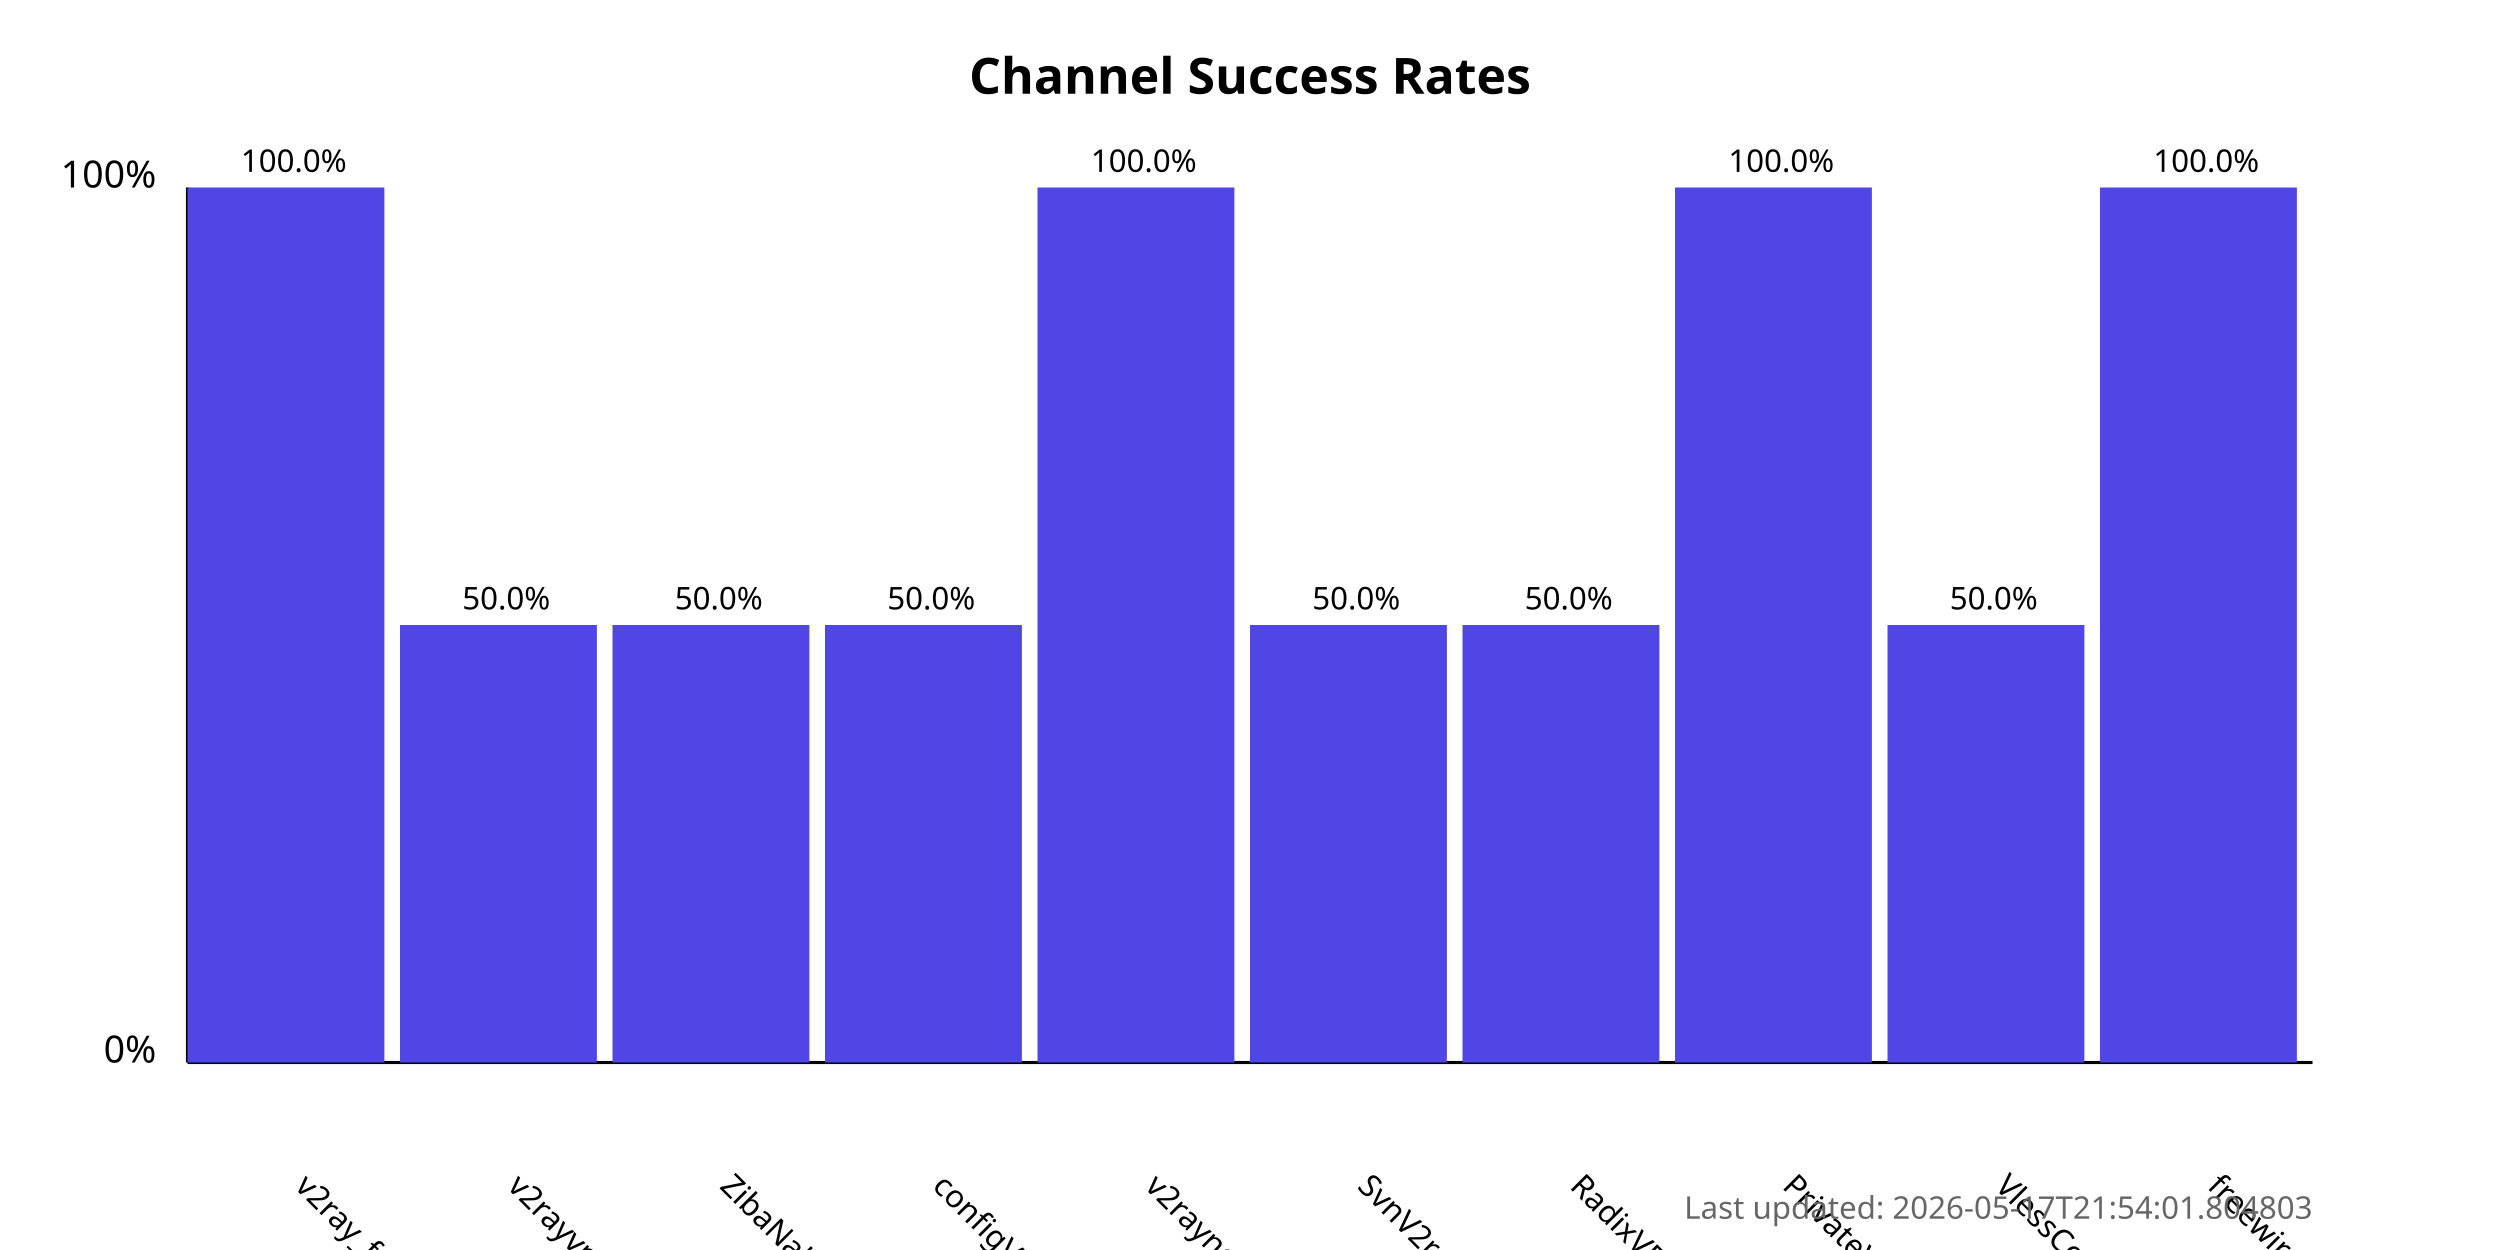
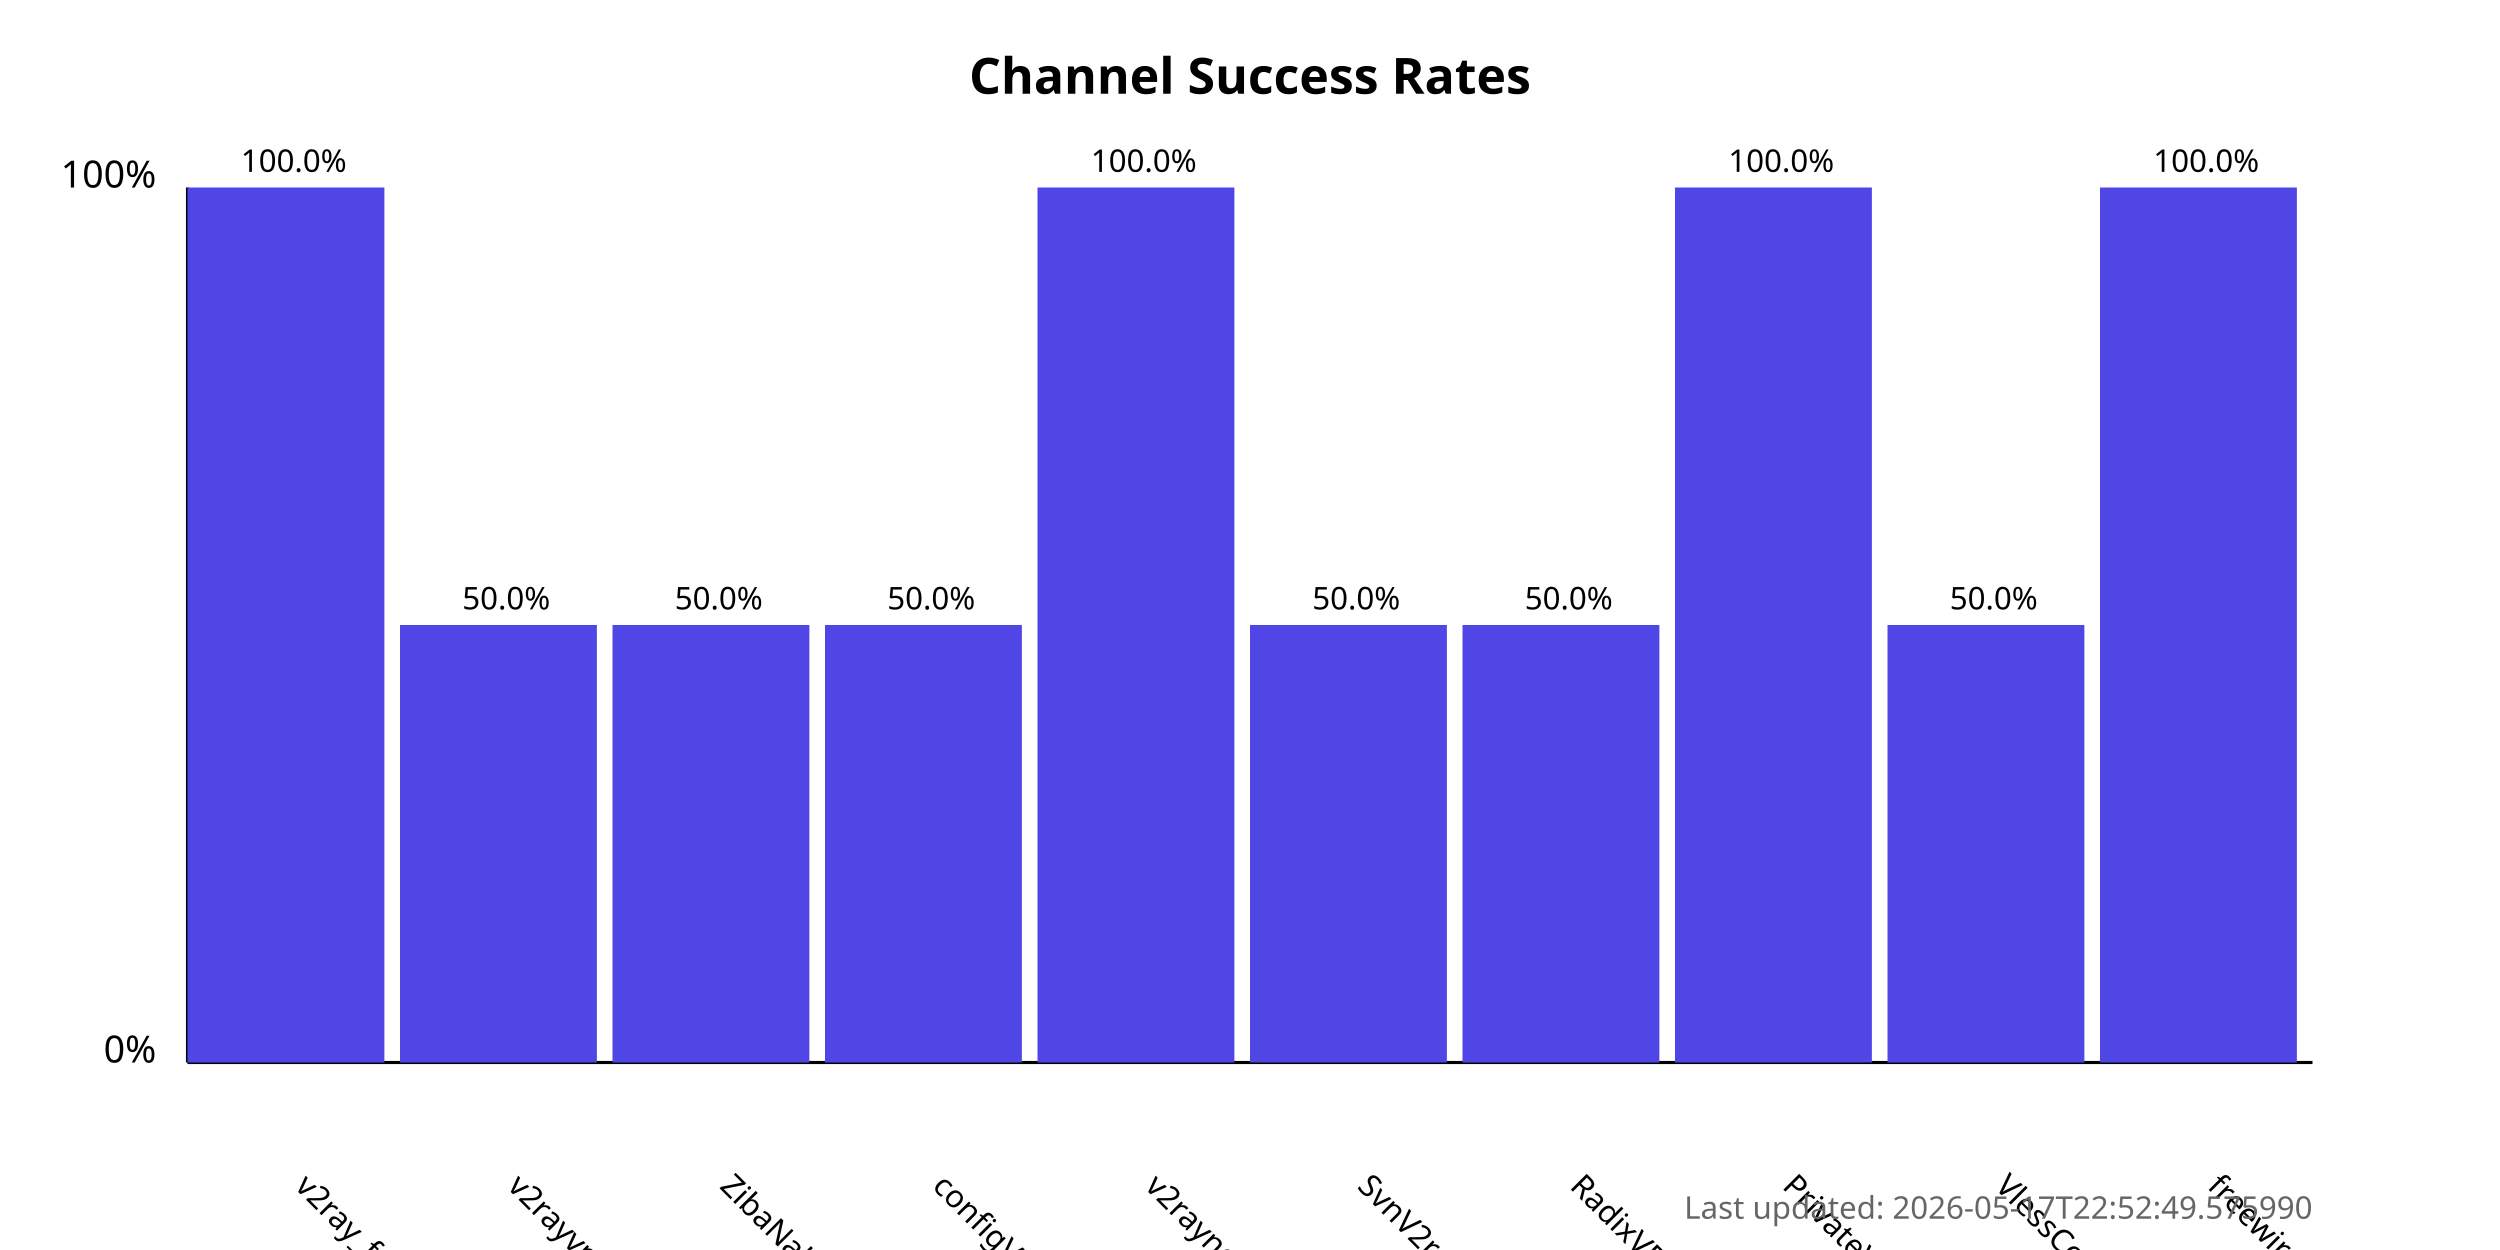
<svg xmlns="http://www.w3.org/2000/svg" width="800" height="400">
  <style>
            .chart-title { font: bold 16px sans-serif; }
            .axis-label { font: 12px sans-serif; }
            .tick-label { font: 10px sans-serif; }
            .bar { fill: #4f46e5; }
            .bar:hover { fill: #6366f1; }
            .timestamp { font: 10px sans-serif; fill: #666; }
        </style>
  <text x="400.0" y="30" text-anchor="middle" class="chart-title">
            Channel Success Rates
        </text>
  <line x1="60" y1="340" x2="60" y2="60" stroke="black" stroke-width="1" />
  <line x1="60" y1="340" x2="740" y2="340" stroke="black" stroke-width="1" />
  <text x="50" y="340" text-anchor="end" class="axis-label">0%</text>
  <text x="50" y="60" text-anchor="end" class="axis-label">100%</text>
  <g>
    <rect x="60" y="60.0" width="63.0" height="280.0" class="bar" />
    <text x="94.0" y="380" transform="rotate(45, 94.0, 380)" text-anchor="start" class="tick-label">
                v2ray_free_conf
            </text>
    <text x="94.0" y="55.0" text-anchor="middle" class="tick-label">
                100.0%
            </text>
  </g>
  <g>
    <rect x="128.0" y="200.0" width="63.0" height="140.0" class="bar" />
    <text x="162.0" y="380" transform="rotate(45, 162.0, 380)" text-anchor="start" class="tick-label">
                v2rayvpno
            </text>
    <text x="162.0" y="195.0" text-anchor="middle" class="tick-label">
                50.0%
            </text>
  </g>
  <g>
    <rect x="196.0" y="200.0" width="63.0" height="140.0" class="bar" />
    <text x="230.0" y="380" transform="rotate(45, 230.0, 380)" text-anchor="start" class="tick-label">
                ZibaNabz
            </text>
    <text x="230.0" y="195.0" text-anchor="middle" class="tick-label">
                50.0%
            </text>
  </g>
  <g>
    <rect x="264.0" y="200.0" width="63.0" height="140.0" class="bar" />
    <text x="298.0" y="380" transform="rotate(45, 298.0, 380)" text-anchor="start" class="tick-label">
                configV2rayForFree
            </text>
    <text x="298.0" y="195.0" text-anchor="middle" class="tick-label">
                50.0%
            </text>
  </g>
  <g>
    <rect x="332.0" y="60.0" width="63.0" height="280.0" class="bar" />
    <text x="366.0" y="380" transform="rotate(45, 366.0, 380)" text-anchor="start" class="tick-label">
                v2rayngvpn
            </text>
    <text x="366.0" y="55.0" text-anchor="middle" class="tick-label">
                100.0%
            </text>
  </g>
  <g>
    <rect x="400.0" y="200.0" width="63.0" height="140.0" class="bar" />
    <text x="434.0" y="380" transform="rotate(45, 434.0, 380)" text-anchor="start" class="tick-label">
                SvnV2ray
            </text>
    <text x="434.0" y="195.0" text-anchor="middle" class="tick-label">
                50.0%
            </text>
  </g>
  <g>
    <rect x="468.0" y="200.0" width="63.0" height="140.0" class="bar" />
    <text x="502.0" y="380" transform="rotate(45, 502.0, 380)" text-anchor="start" class="tick-label">
                RadixVPN
            </text>
    <text x="502.0" y="195.0" text-anchor="middle" class="tick-label">
                50.0%
            </text>
  </g>
  <g>
    <rect x="536.0" y="60.0" width="63.0" height="280.0" class="bar" />
    <text x="570.0" y="380" transform="rotate(45, 570.0, 380)" text-anchor="start" class="tick-label">
                PrivateVPNs
            </text>
    <text x="570.0" y="55.0" text-anchor="middle" class="tick-label">
                100.0%
            </text>
  </g>
  <g>
    <rect x="604.0" y="200.0" width="63.0" height="140.0" class="bar" />
    <text x="638.0" y="380" transform="rotate(45, 638.0, 380)" text-anchor="start" class="tick-label">
                VlessConfig
            </text>
    <text x="638.0" y="195.0" text-anchor="middle" class="tick-label">
                50.0%
            </text>
  </g>
  <g>
    <rect x="672.0" y="60.0" width="63.0" height="280.0" class="bar" />
    <text x="706.0" y="380" transform="rotate(45, 706.0, 380)" text-anchor="start" class="tick-label">
                freewireguard
            </text>
    <text x="706.0" y="55.0" text-anchor="middle" class="tick-label">
                100.0%
            </text>
  </g>
  <text x="740" y="390" text-anchor="end" class="timestamp">
-             Last updated: 2026-05-17T21:54:01.804803
+             Last updated: 2026-05-17T22:52:49.575990
        </text>
</svg>
